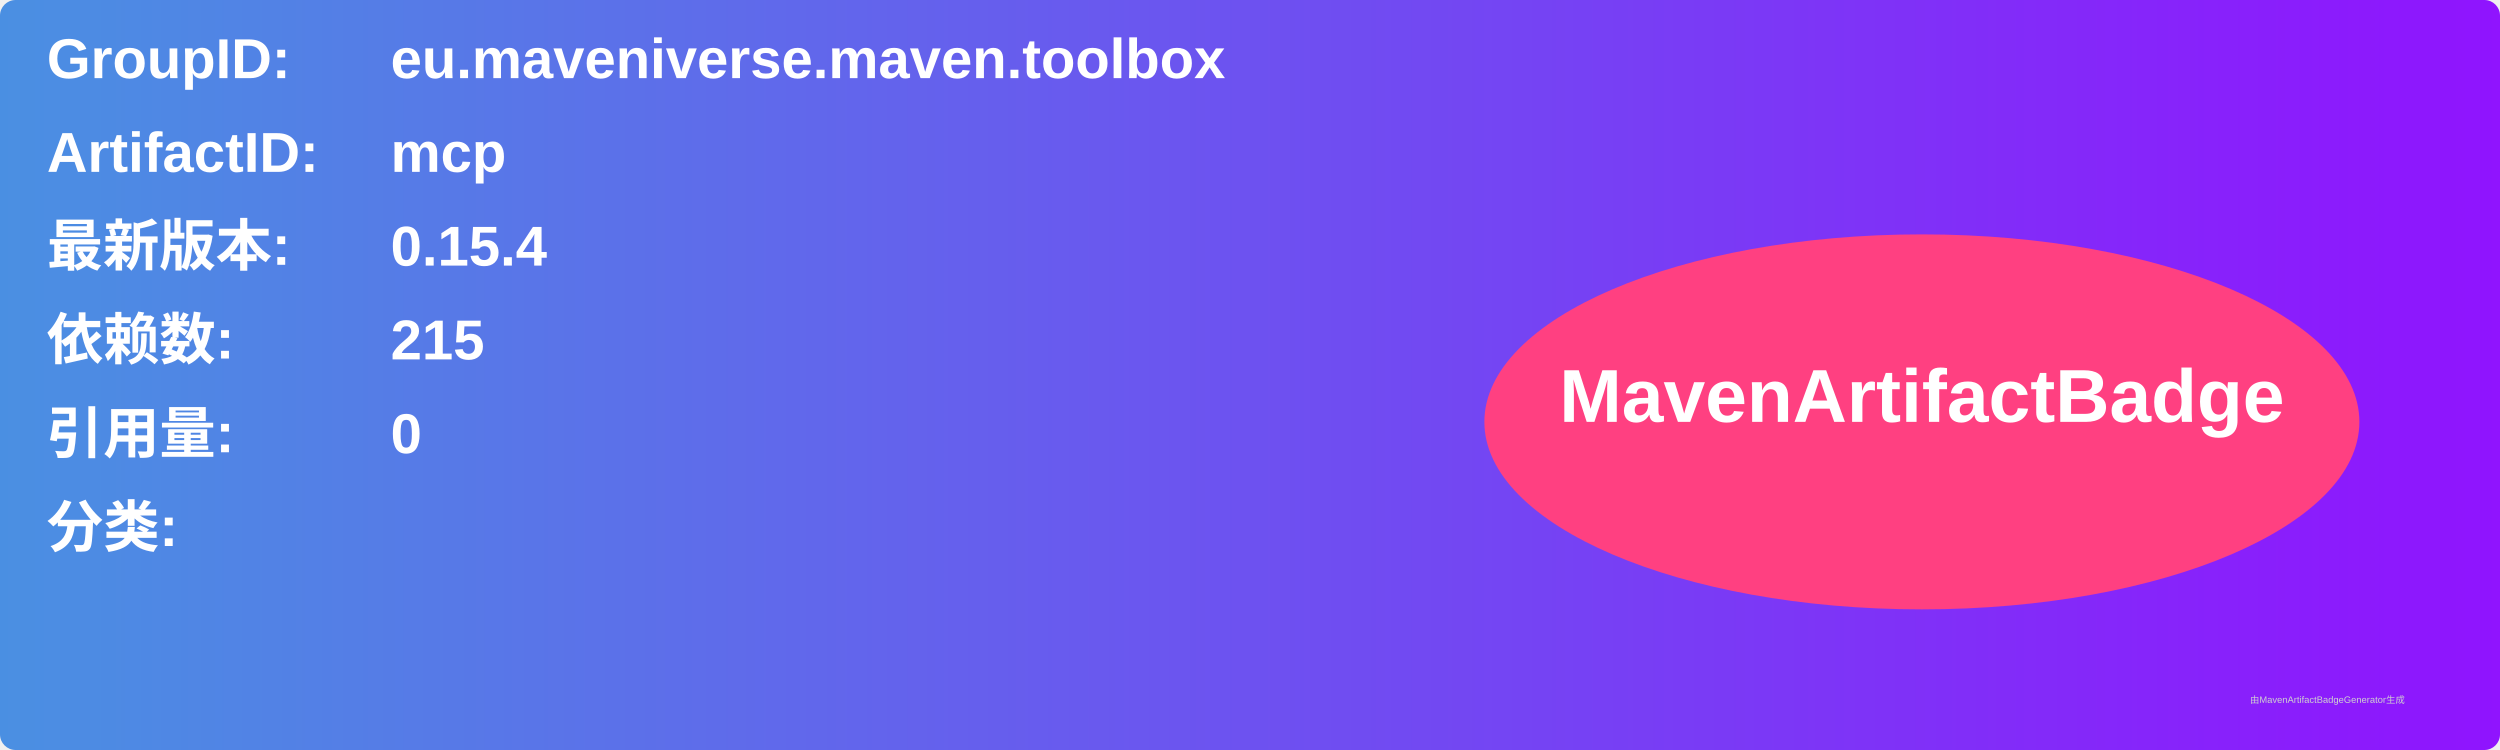
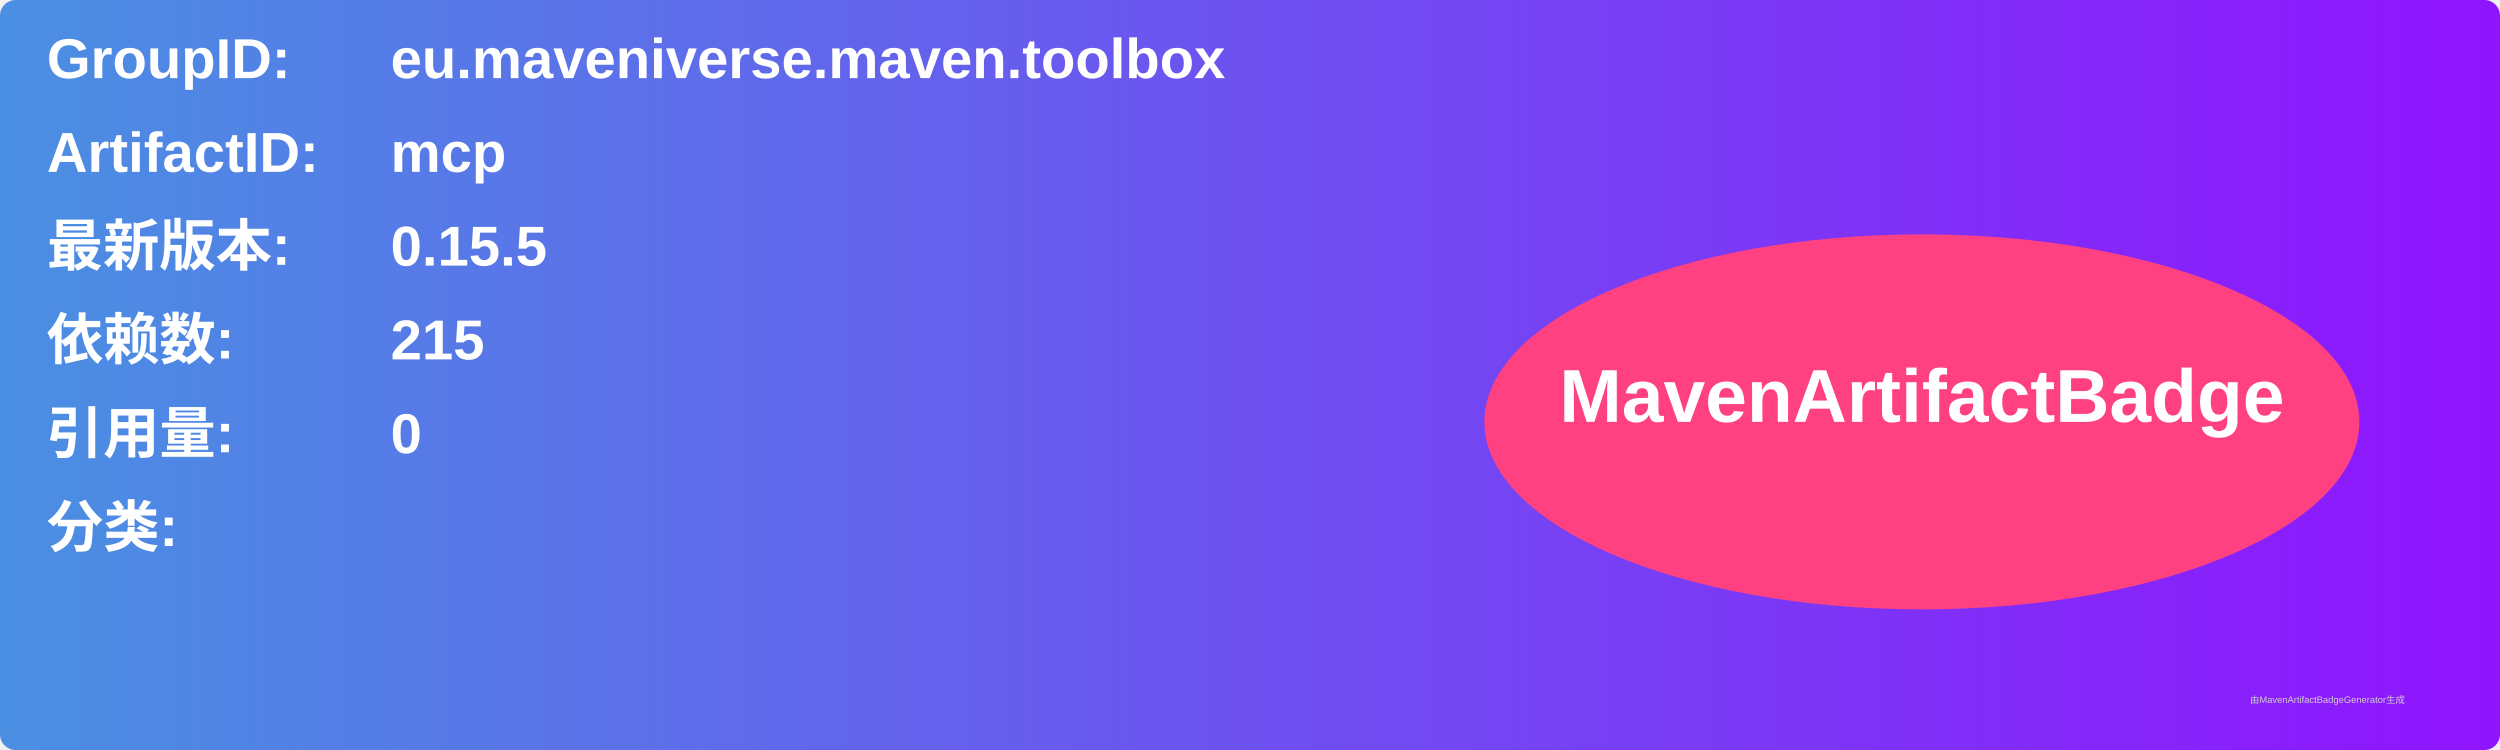
<svg xmlns="http://www.w3.org/2000/svg" width="800" height="240" viewBox="0 0 800 240">
  <linearGradient id="grad" x1="0%" y1="0%" x2="100%" y2="0%">
    <stop offset="0%" stop-color="#4a90e2" />
    <stop offset="100%" stop-color="#9013fe" />
  </linearGradient>
  <rect width="100%" height="100%" rx="5" ry="5" fill="url(#grad)" />
  <g transform="translate(15, 15)">
    <text x="0" y="10" font-family="Arial" font-size="18" fill="white" font-weight="bold" width="260">GroupID:</text>
    <text x="110" y="10" font-family="Arial" font-size="18" fill="white" font-weight="bold" width="460">eu.maveniverse.maven.toolbox</text>
    <text x="0" y="40" font-family="Arial" font-size="18" fill="white" font-weight="bold" width="260">ArtifactID:</text>
    <text x="110" y="40" font-family="Arial" font-size="18" fill="white" font-weight="bold" width="460">mcp</text>
    <text x="0" y="70" font-family="Arial" font-size="18" fill="white" font-weight="bold">最新版本:</text>
    <text x="110" y="70" font-family="Arial" font-size="18" fill="white" font-weight="bold">
-       <tspan font-weight="bold">0.15.4</tspan>
+       <tspan font-weight="bold">0.15.5</tspan>
    </text>
    <text x="0" y="100" font-family="Arial" font-size="18" fill="white" font-weight="bold">依赖数: </text>
    <text x="110" y="100" font-family="Arial" font-size="18" fill="white">
      <tspan font-weight="bold">215</tspan>
    </text>
    <text x="0" y="130" font-family="Arial" font-size="18" fill="white" font-weight="bold">引用量: </text>
    <text x="110" y="130" font-family="Arial" font-size="18" fill="white">
      <tspan font-weight="bold">0</tspan>
    </text>
    <text x="0" y="160" font-family="Arial" font-size="18" fill="white" font-weight="bold">分类:</text>
    <text x="10" y="190" font-family="Arial" font-size="10" fill="white">
      <tspan font-weight="bold" />
    </text>
    <ellipse cx="600" cy="120" rx="140" ry="60" fill="#ff4081" />
    <text x="600" y="120" text-anchor="middle" font-family="Arial" font-size="24" fill="white" font-weight="bold">MavenArtifactBadge</text>
  </g>
  <text x="720" y="225" font-family="Arial" font-size="3" fill="#d0d0d0">由MavenArtifactBadgeGenerator生成</text>
</svg>
